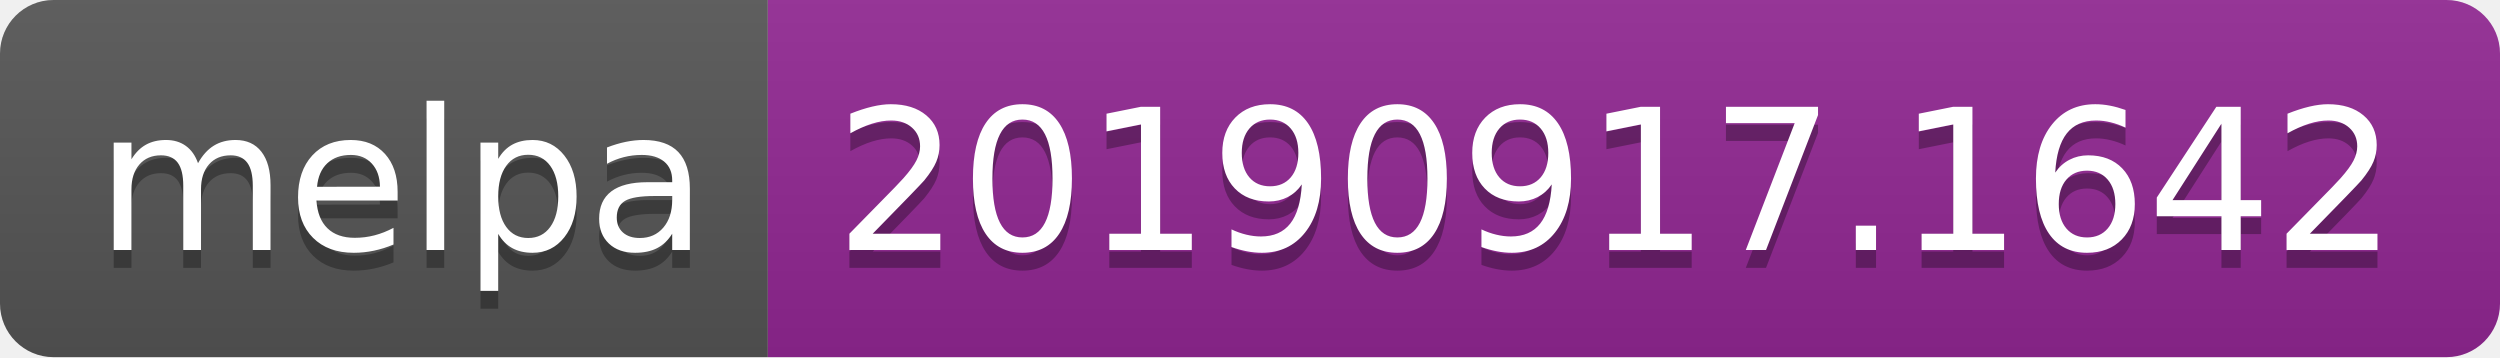
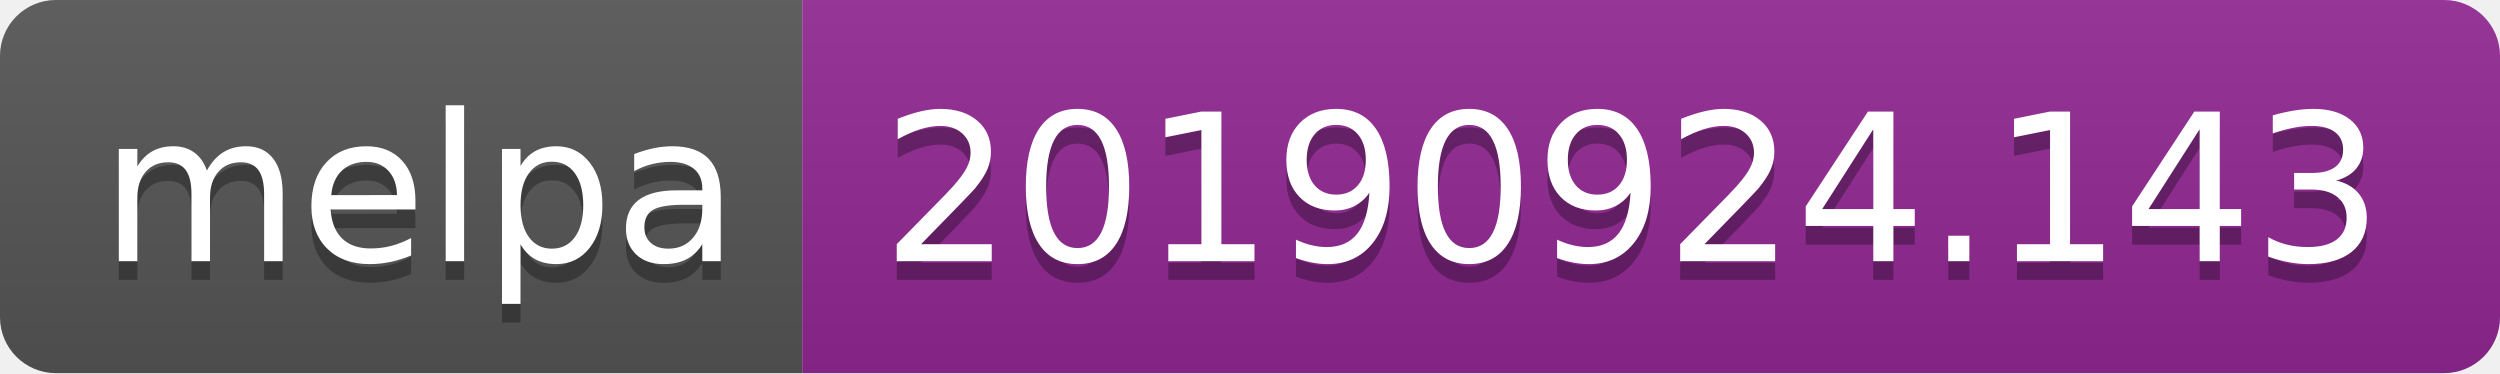
- <svg xmlns="http://www.w3.org/2000/svg" width="140" height="20">
+ <svg xmlns="http://www.w3.org/2000/svg" width="134" height="20">
  <linearGradient id="b" x2="0" y2="100%">
    <stop offset="0" stop-color="#bbb" stop-opacity=".1" />
    <stop offset="1" stop-opacity=".1" />
  </linearGradient>
  <clipPath id="a">
-     <rect width="140" height="20" rx="3" fill="#fff" />
+     <rect width="134" height="20" rx="3" fill="#fff" />
  </clipPath>
  <g clip-path="url(#a)">
    <path fill="#555" d="M0 0h43v20H0z" />
-     <path fill="#922793" d="M43 0h97v20H43z" />
-     <path fill="url(#b)" d="M0 0h140v20H0z" />
+     <path fill="#922793" d="M43 0h91v20H43z" />
+     <path fill="url(#b)" d="M0 0h134v20H0z" />
  </g>
  <g fill="#fff" text-anchor="middle" font-family="DejaVu Sans,Verdana,Geneva,sans-serif" font-size="110">
    <text x="225" y="150" fill="#010101" fill-opacity=".3" transform="scale(.1)" textLength="330">melpa</text>
    <text x="225" y="140" transform="scale(.1)" textLength="330">melpa</text>
-     <text x="905" y="150" fill="#010101" fill-opacity=".3" transform="scale(.1)" textLength="870">20190917.1642</text>
-     <text x="905" y="140" transform="scale(.1)" textLength="870">20190917.1642</text>
+     <text x="875" y="150" fill="#010101" fill-opacity=".3" transform="scale(.1)" textLength="810">20190924.143</text>
+     <text x="875" y="140" transform="scale(.1)" textLength="810">20190924.143</text>
  </g>
</svg>
